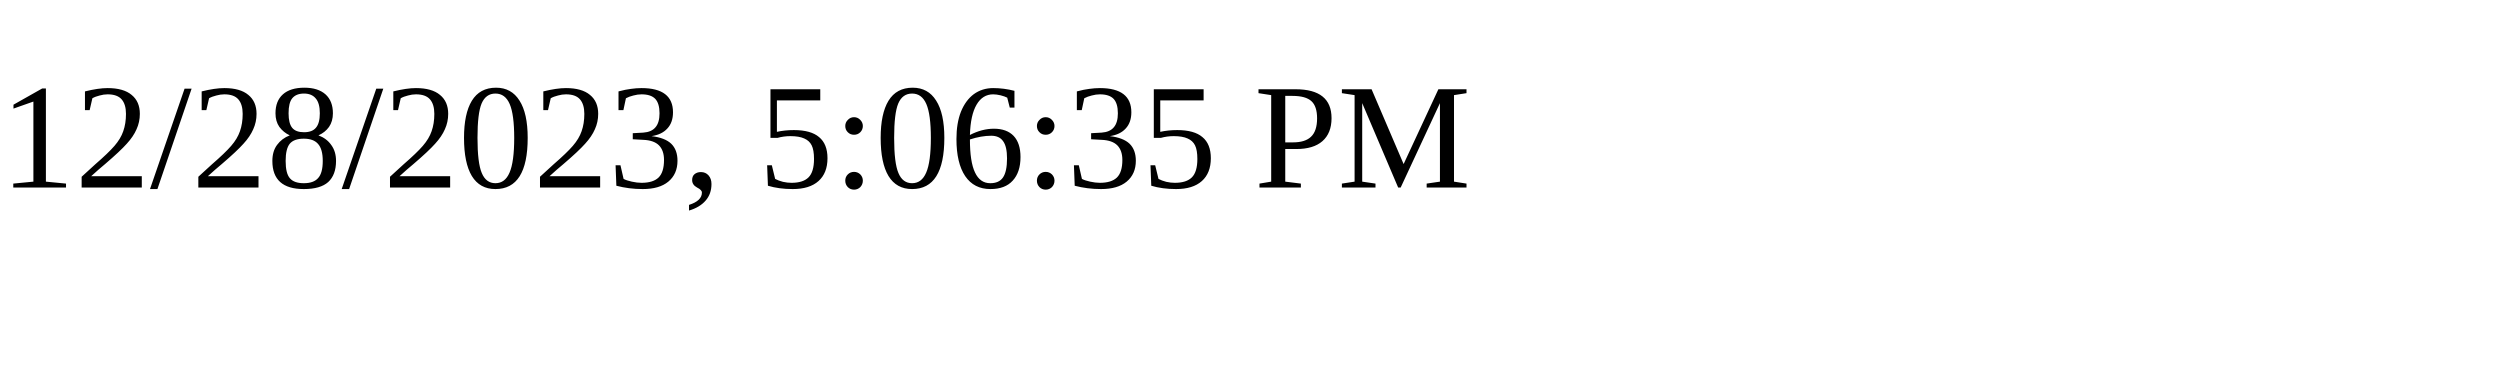
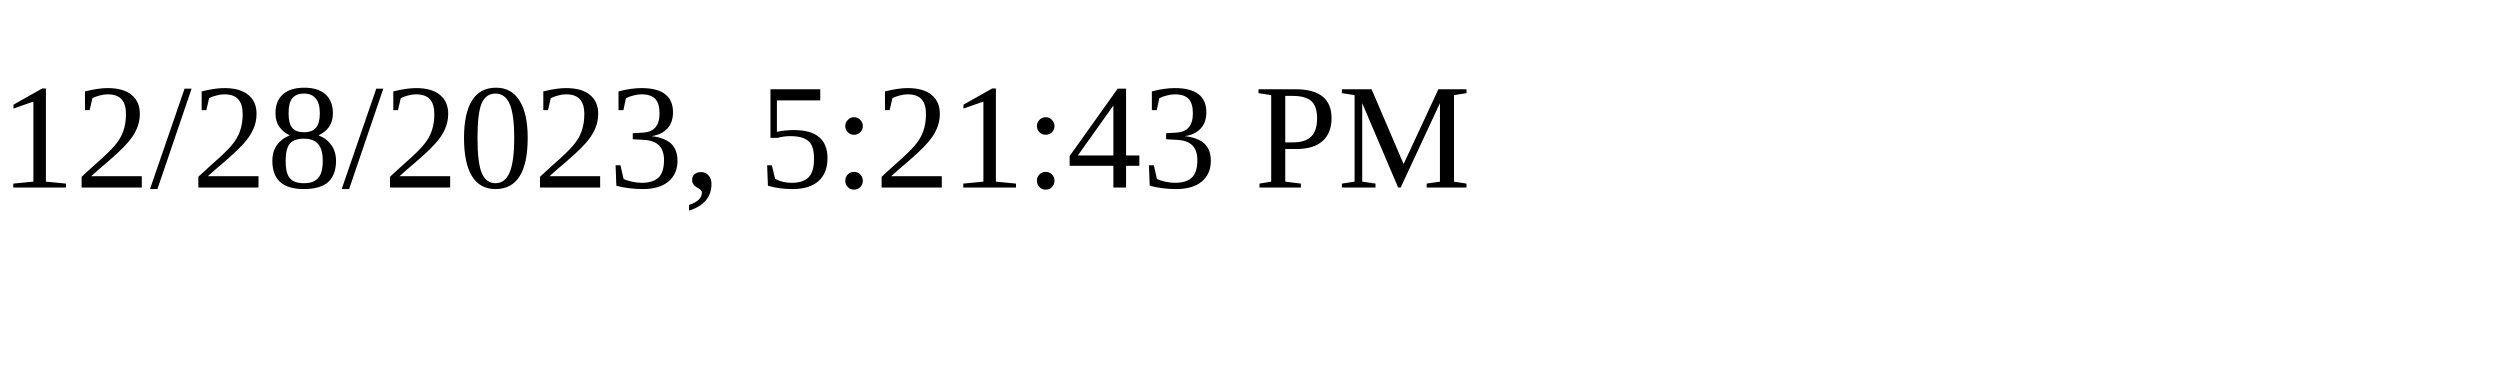
<svg xmlns="http://www.w3.org/2000/svg" height="30" width="200">
-   <text x="0" y="15">12/28/2023, 5:06:35 PM</text>
+   <text x="0" y="15">12/28/2023, 5:21:43 PM</text>
</svg>
